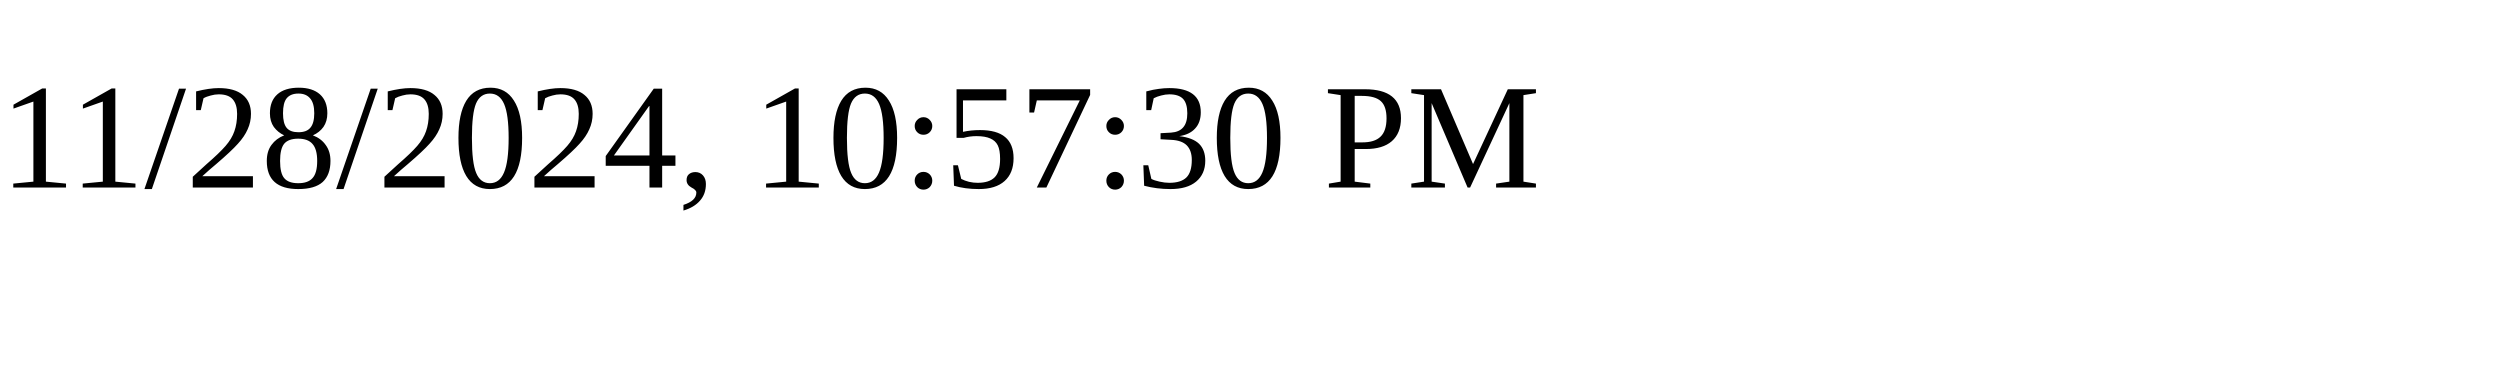
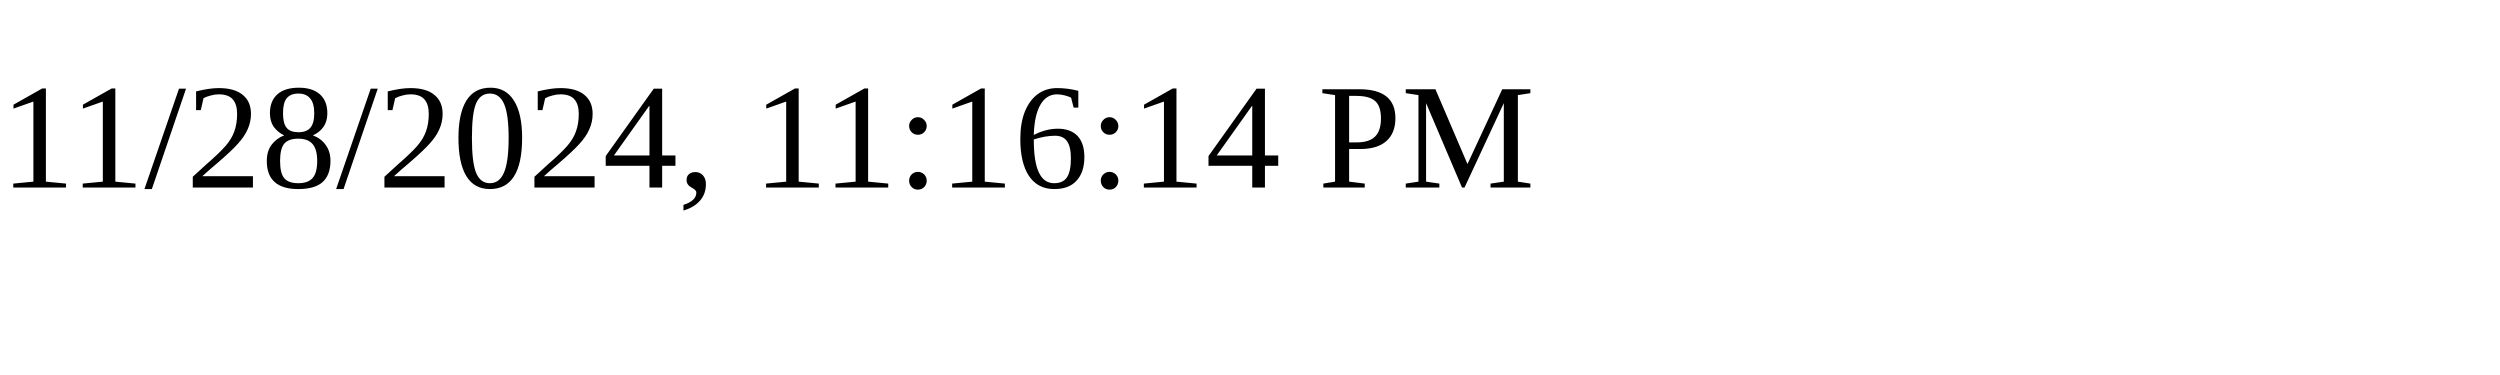
<svg xmlns="http://www.w3.org/2000/svg" height="30" width="200">
-   <text x="0" y="15">11/28/2024, 10:57:30 PM</text>
+   <text x="0" y="15">11/28/2024, 11:16:14 PM</text>
</svg>
